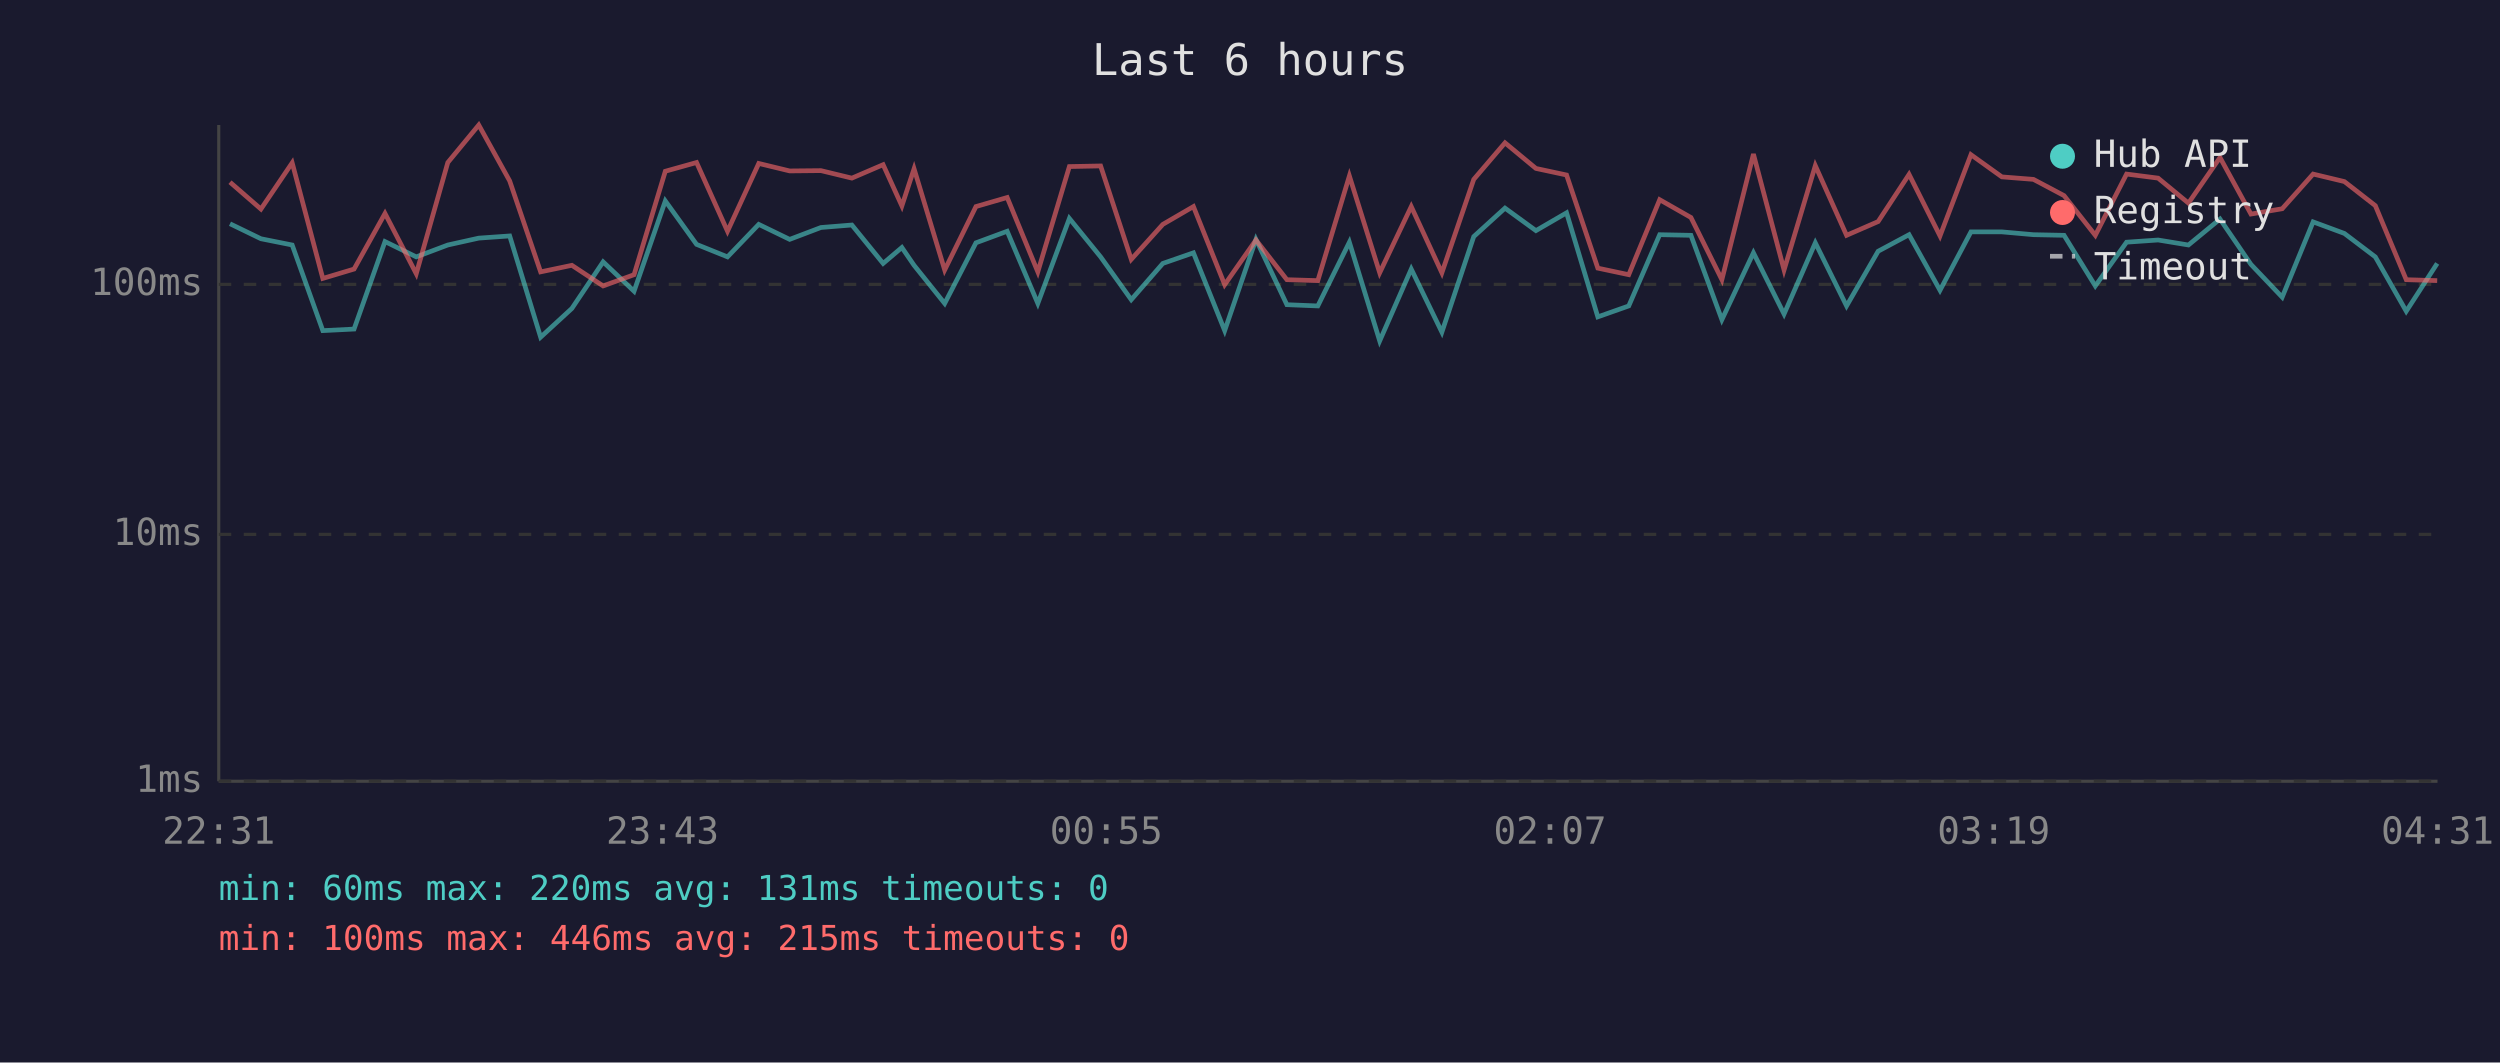
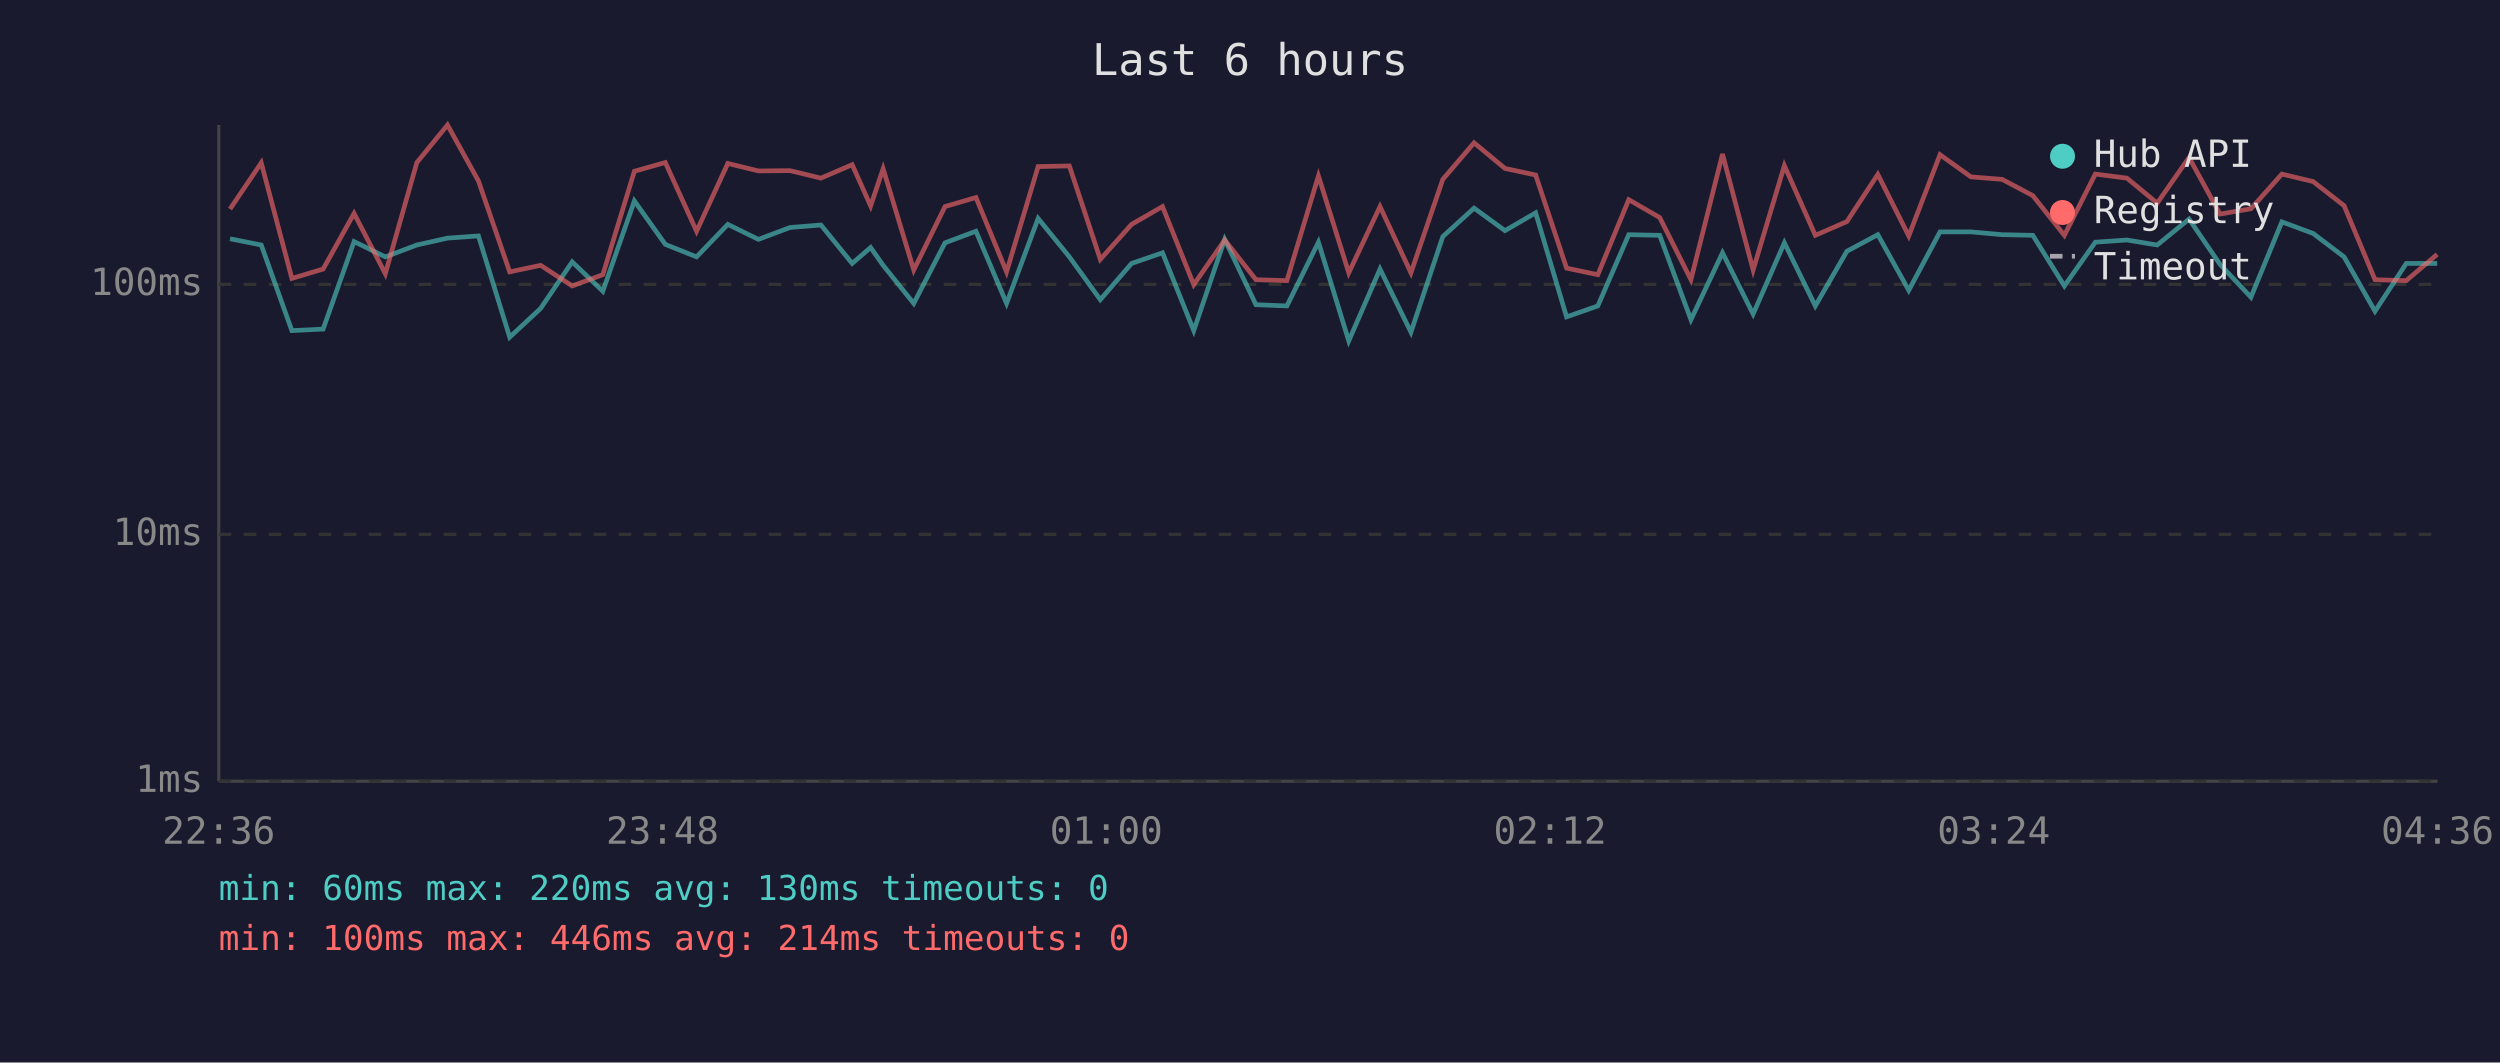
<svg xmlns="http://www.w3.org/2000/svg" viewBox="0 0 800 340" font-family="monospace" font-size="12">
  <rect width="800" height="340" fill="#1a1a2e" />
  <text x="400" y="24" fill="#e0e0e0" font-size="14" text-anchor="middle">Last 6 hours</text>
  <line x1="70" y1="40" x2="70" y2="250" stroke="#444" stroke-width="1" />
  <line x1="70" y1="250" x2="780" y2="250" stroke="#444" stroke-width="1" />
  <line x1="70" y1="250" x2="780" y2="250" stroke="#333" stroke-width="1" stroke-dasharray="4" />
  <text x="65" y="250" fill="#888" text-anchor="end" dominant-baseline="middle">1ms</text>
  <line x1="70" y1="171" x2="780" y2="171" stroke="#333" stroke-width="1" stroke-dasharray="4" />
  <text x="65" y="171" fill="#888" text-anchor="end" dominant-baseline="middle">10ms</text>
  <line x1="70" y1="91" x2="780" y2="91" stroke="#333" stroke-width="1" stroke-dasharray="4" />
  <text x="65" y="91" fill="#888" text-anchor="end" dominant-baseline="middle">100ms</text>
-   <text x="70" y="270" fill="#888" text-anchor="middle">22:31</text>
-   <text x="212" y="270" fill="#888" text-anchor="middle">23:43</text>
-   <text x="354" y="270" fill="#888" text-anchor="middle">00:55</text>
-   <text x="496" y="270" fill="#888" text-anchor="middle">02:07</text>
-   <text x="638" y="270" fill="#888" text-anchor="middle">03:19</text>
-   <text x="780" y="270" fill="#888" text-anchor="middle">04:31</text>
-   <polyline points="73.6,71.6 83.5,76.4 93.5,78.4 103.3,105.8 113.3,105.3 123.2,77.3 133.2,82.2 143.3,78.4 153.2,76.2 163.1,75.5 173.0,107.9 183.0,98.7 193.0,83.8 202.9,93.2 212.9,64.3 222.9,78.2 232.8,82.2 242.8,71.8 252.7,76.6 262.7,72.8 272.6,72.0 282.6,84.3 288.6,79.2 292.5,84.9 302.3,97.1 312.3,77.7 322.3,74.0 332.1,97.1 342.2,69.9 352.2,82.2 362.0,95.9 372.1,84.3 381.9,80.9 391.9,105.8 401.9,76.6 411.8,97.5 421.7,97.9 431.8,77.5 441.5,109.1 451.6,86.1 461.4,106.3 471.6,75.7 481.6,66.6 491.5,73.8 501.3,68.1 511.3,101.4 521.2,97.9 531.1,75.1 541.1,75.3 551.0,102.3 561.1,80.9 570.9,100.5 580.9,77.7 590.9,97.9 601.0,80.4 610.9,75.1 620.8,92.9 630.7,74.2 640.6,74.2 650.7,75.1 660.5,75.3 670.5,91.5 680.5,77.5 690.6,76.8 700.3,78.4 710.4,70.1 720.3,84.6 730.3,95.1 740.2,71.0 750.2,74.7 760.1,82.2 770.0,99.6 779.9,84.3" fill="none" stroke="#4ecdc4" stroke-width="1.5" opacity="0.6" />
-   <polyline points="73.6,58.3 83.5,66.9 93.5,52.1 103.3,89.1 113.3,86.1 123.2,68.3 133.2,87.6 143.3,52.0 153.2,40.0 163.1,57.9 173.0,87.0 183.0,84.9 193.0,91.5 202.9,87.9 212.9,54.8 222.9,52.0 232.8,74.0 242.8,52.3 252.7,54.7 262.7,54.6 272.6,57.0 282.6,52.7 288.6,65.9 292.5,54.0 302.3,86.4 312.3,66.1 322.3,63.2 332.1,87.0 342.2,53.3 352.2,53.1 362.0,83.0 372.1,71.8 381.9,66.1 391.9,91.1 401.9,76.8 411.8,89.5 421.7,89.8 431.8,56.3 441.5,87.3 451.6,66.1 461.4,87.3 471.6,57.4 481.6,45.7 491.5,53.9 501.3,56.0 511.3,85.8 521.2,87.9 531.1,63.9 541.1,69.6 551.0,89.5 561.1,49.3 570.9,86.4 580.9,53.0 590.9,75.3 601.0,70.9 610.9,55.8 620.8,75.5 630.7,49.5 640.6,56.6 650.7,57.4 660.5,62.6 670.5,75.3 680.5,55.7 690.6,57.0 700.3,65.0 710.4,50.4 720.3,68.5 730.3,66.8 740.2,55.7 750.2,58.1 760.1,65.8 770.0,89.5 779.9,89.8" fill="none" stroke="#ff6b6b" stroke-width="1.5" opacity="0.6" />
+   <text x="70" y="270" fill="#888" text-anchor="middle">22:36</text>
+   <text x="212" y="270" fill="#888" text-anchor="middle">23:48</text>
+   <text x="354" y="270" fill="#888" text-anchor="middle">01:00</text>
+   <text x="496" y="270" fill="#888" text-anchor="middle">02:12</text>
+   <text x="638" y="270" fill="#888" text-anchor="middle">03:24</text>
+   <text x="780" y="270" fill="#888" text-anchor="middle">04:36</text>
+   <polyline points="73.6,76.4 83.6,78.4 93.4,105.8 103.4,105.3 113.3,77.3 123.3,82.2 133.4,78.4 143.2,76.2 153.1,75.5 163.1,107.9 173.0,98.7 183.1,83.8 192.9,93.2 203.0,64.3 212.9,78.2 222.9,82.2 232.9,71.8 242.7,76.6 252.8,72.8 262.7,72.0 272.7,84.3 278.6,79.2 282.6,84.9 292.4,97.1 302.4,77.7 312.3,74.0 322.1,97.1 332.2,69.9 342.2,82.2 352.1,95.9 362.1,84.3 372.0,80.9 382.0,105.8 391.9,76.6 401.9,97.5 411.8,97.9 421.9,77.5 431.6,109.1 441.6,86.1 451.5,106.3 461.7,75.7 471.7,66.6 481.6,73.8 491.4,68.1 501.3,101.4 511.3,97.9 521.2,75.1 531.1,75.3 541.1,102.3 551.2,80.9 561.0,100.5 571.0,77.7 580.9,97.9 591.0,80.4 600.9,75.1 610.8,92.9 620.8,74.2 630.7,74.2 640.7,75.1 650.5,75.3 660.6,91.5 670.5,77.5 680.6,76.8 690.3,78.4 700.5,70.1 710.4,84.6 720.3,95.1 730.2,71.0 740.2,74.7 750.1,82.2 760.0,99.6 770.0,84.3 779.9,84.3" fill="none" stroke="#4ecdc4" stroke-width="1.5" opacity="0.6" />
+   <polyline points="73.6,66.9 83.6,52.1 93.4,89.1 103.4,86.1 113.3,68.3 123.3,87.6 133.4,52.0 143.2,40.0 153.1,57.9 163.1,87.0 173.0,84.9 183.1,91.5 192.9,87.9 203.0,54.8 212.9,52.0 222.9,74.0 232.9,52.3 242.7,54.7 252.8,54.6 262.7,57.0 272.7,52.7 278.6,65.9 282.6,54.0 292.4,86.4 302.4,66.1 312.3,63.2 322.1,87.0 332.2,53.3 342.2,53.1 352.1,83.0 362.1,71.8 372.0,66.1 382.0,91.1 391.9,76.8 401.9,89.5 411.8,89.8 421.9,56.3 431.6,87.3 441.6,66.1 451.5,87.3 461.7,57.4 471.7,45.7 481.6,53.9 491.4,56.0 501.3,85.8 511.3,87.9 521.2,63.9 531.1,69.6 541.1,89.5 551.2,49.3 561.0,86.4 571.0,53.0 580.9,75.3 591.0,70.9 600.9,55.8 610.8,75.5 620.8,49.5 630.7,56.6 640.7,57.4 650.5,62.6 660.6,75.3 670.5,55.7 680.6,57.0 690.3,65.0 700.5,50.4 710.4,68.5 720.3,66.8 730.2,55.7 740.2,58.1 750.1,65.8 760.0,89.5 770.0,89.8 779.9,81.4" fill="none" stroke="#ff6b6b" stroke-width="1.5" opacity="0.6" />
  <circle cx="660" cy="50" r="4" fill="#4ecdc4" />
  <text x="670" y="50" fill="#e0e0e0" dominant-baseline="middle">Hub API</text>
  <circle cx="660" cy="68" r="4" fill="#ff6b6b" />
  <text x="670" y="68" fill="#e0e0e0" dominant-baseline="middle">Registry</text>
  <line x1="656" y1="82" x2="664" y2="82" stroke="#e0e0e0" stroke-width="1.5" stroke-dasharray="4,3" opacity="0.7" />
  <text x="670" y="86" fill="#e0e0e0" dominant-baseline="middle">Timeout</text>
-   <text x="70" y="288" fill="#4ecdc4" font-size="11">min: 60ms  max: 220ms  avg: 131ms  timeouts: 0</text>
-   <text x="70" y="304" fill="#ff6b6b" font-size="11">min: 100ms  max: 446ms  avg: 215ms  timeouts: 0</text>
+   <text x="70" y="288" fill="#4ecdc4" font-size="11">min: 60ms  max: 220ms  avg: 130ms  timeouts: 0</text>
+   <text x="70" y="304" fill="#ff6b6b" font-size="11">min: 100ms  max: 446ms  avg: 214ms  timeouts: 0</text>
</svg>
